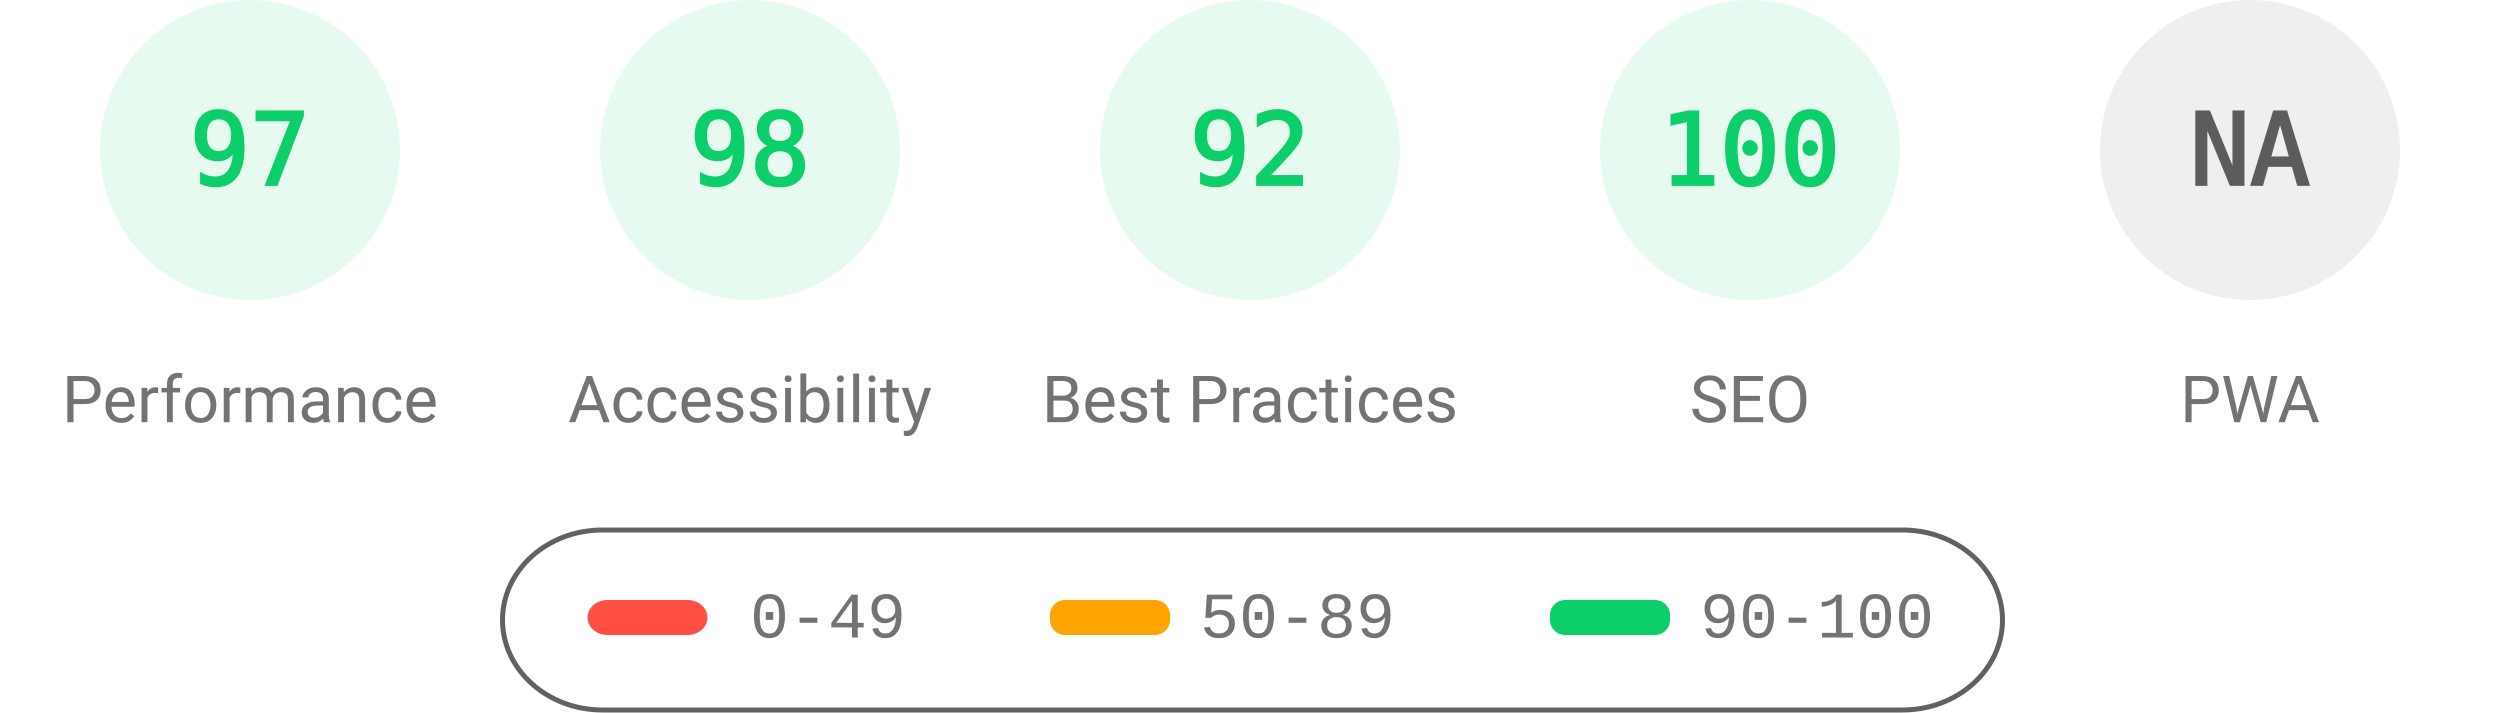
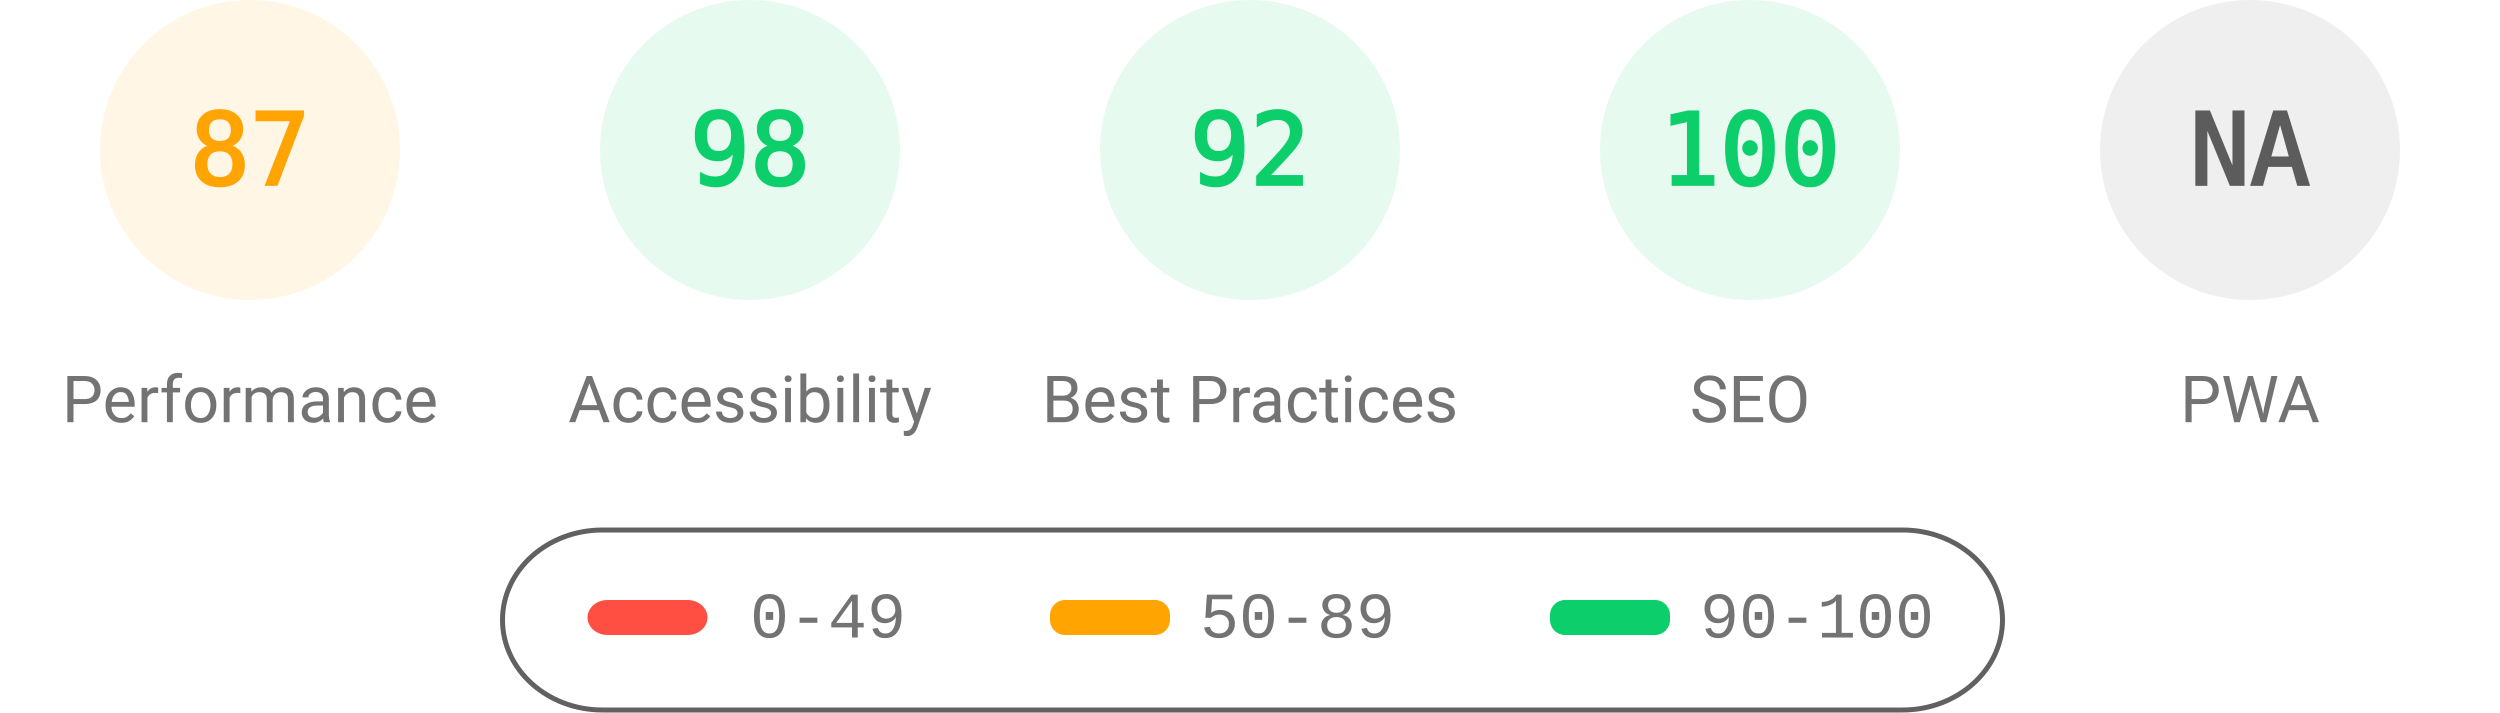
<svg xmlns="http://www.w3.org/2000/svg" fill="none" width="1000" height="285">
  <style>.gauge-base{opacity:.1}.gauge-arc{fill:none;animation-delay:250ms;stroke-linecap:round;transform:rotate(-90deg);transform-origin:100px 60px;animation:load-gauge 1s ease forwards}.guage-text{font-size:40px;font-family:monospace;text-align:center}.guage-red{color:#ff4e42;fill:#ff4e42;stroke:#ff4e42}.guage-orange{color:#ffa400;fill:#ffa400;stroke:#ffa400}.guage-green{color:#0cce6b;fill:#0cce6b;stroke:#0cce6b}.guage-undefined{color:#5c5c5c;fill:#5c5c5c;stroke:#5c5c5c}.guage-title{color:#737373;fill:#737373;stroke:none;font-size:26px;line-height:26px;font-family:Roboto,Halvetica,Arial,sans-serif}@keyframes load-gauge{from{stroke-dasharray:0 352.858}}</style>
-   <svg class="guage-div guage-perf guage-green" viewBox="0 0 200 200" width="200" height="200">
+   <svg class="guage-div guage-perf guage-orange" viewBox="0 0 200 200" width="200" height="200">
    <circle class="gauge-base" r="56" cx="100" cy="60" stroke-width="8" />
-     <circle class="gauge-arc guage-arc-1" r="56" cx="100" cy="60" stroke-width="8" style="stroke-dasharray:341.302,351.858" />
-     <text class="guage-text" x="100" y="60" alignment-baseline="central" dominant-baseline="central" text-anchor="middle">97</text>
+     <circle class="gauge-arc guage-arc-1" r="56" cx="100" cy="60" stroke-width="8" style="stroke-dasharray:306.116,351.858" />
+     <text class="guage-text" x="100" y="60" alignment-baseline="central" dominant-baseline="central" text-anchor="middle">87</text>
    <text class="guage-title" x="100" y="160" alignment-baseline="central" dominant-baseline="central" text-anchor="middle">Performance</text>
  </svg>
  <svg class="guage-div guage-acc guage-green" viewBox="0 0 200 200" width="200" height="200" x="200">
    <circle class="gauge-base" r="56" cx="100" cy="60" stroke-width="8" />
    <circle class="gauge-arc guage-arc-2" r="56" cx="100" cy="60" stroke-width="8" style="stroke-dasharray:344.821,351.858" />
    <text class="guage-text" x="100" y="60" alignment-baseline="central" dominant-baseline="central" text-anchor="middle">98</text>
    <text class="guage-title" x="100" y="160" alignment-baseline="central" dominant-baseline="central" text-anchor="middle">Accessibility</text>
  </svg>
  <svg class="guage-div guage-best guage-green" viewBox="0 0 200 200" width="200" height="200" x="400">
    <circle class="gauge-base" r="56" cx="100" cy="60" stroke-width="8" />
    <circle class="gauge-arc guage-arc-3" r="56" cx="100" cy="60" stroke-width="8" style="stroke-dasharray:323.709,351.858" />
    <text class="guage-text" x="100" y="60" alignment-baseline="central" dominant-baseline="central" text-anchor="middle">92</text>
    <text class="guage-title" x="100" y="160" alignment-baseline="central" dominant-baseline="central" text-anchor="middle">Best Practices</text>
  </svg>
  <svg class="guage-div guage-seo guage-green" viewBox="0 0 200 200" width="200" height="200" x="600">
    <circle class="gauge-base" r="56" cx="100" cy="60" stroke-width="8" />
    <circle class="gauge-arc guage-arc-4" r="56" cx="100" cy="60" stroke-width="8" style="stroke-dasharray:351.858,351.858" />
    <text class="guage-text" x="100" y="60" alignment-baseline="central" dominant-baseline="central" text-anchor="middle">100</text>
    <text class="guage-title" x="100" y="160" alignment-baseline="central" dominant-baseline="central" text-anchor="middle">SEO</text>
  </svg>
  <svg class="guage-div guage-pwa guage-undefined" viewBox="0 0 200 200" width="200" height="200" x="800">
    <circle class="gauge-base" r="56" cx="100" cy="60" stroke-width="8" />
    <circle class="gauge-arc guage-arc-4" r="56" cx="100" cy="60" stroke-width="8" style="stroke-dasharray:351.858,351.858" />
    <text class="guage-text" x="100" y="60" alignment-baseline="central" dominant-baseline="central" text-anchor="middle">NA</text>
    <text class="guage-title" x="100" y="160" alignment-baseline="central" dominant-baseline="central" text-anchor="middle">PWA</text>
  </svg>
  <svg width="604" height="76" x="200" y="210">
    <path fill="none" id="canvas_background" d="M-1-1h604v80H-1z" />
    <rect fill-opacity="0" stroke="#616161" stroke-width="2" rx="40" id="svg_2" height="72" width="600" y="2" x="1" fill="#000" />
    <rect stroke="#000" rx="8" id="svg_3" height="14" width="48" y="30" x="35" stroke-opacity="null" stroke-width="0" fill="#ff4e42" />
    <rect stroke="#000" rx="6" id="svg_4" height="14" width="48" y="30" x="220" stroke-opacity="null" stroke-width="0" fill="#ffa400" />
    <rect stroke="#000" rx="6" id="svg_5" height="14" width="48" y="30" x="420" stroke-opacity="null" stroke-width="0" fill="#0cce6b" />
    <text xml:space="preserve" text-anchor="start" font-family="'Courier New', Courier, monospace" font-size="26" id="svg_6" y="45" x="100" stroke-opacity="null" stroke-width="0" stroke="#000" fill="#737373">0-49</text>
    <text xml:space="preserve" text-anchor="start" font-family="'Courier New', Courier, monospace" font-size="26" id="svg_7" y="45" x="280" stroke-opacity="null" stroke-width="0" stroke="#000" fill="#737373">50-89</text>
    <text xml:space="preserve" text-anchor="start" font-family="'Courier New', Courier, monospace" font-size="26" id="svg_8" y="45" x="480" stroke-opacity="null" stroke-width="0" stroke="#000" fill="#737373">90-100</text>
  </svg>
</svg>
